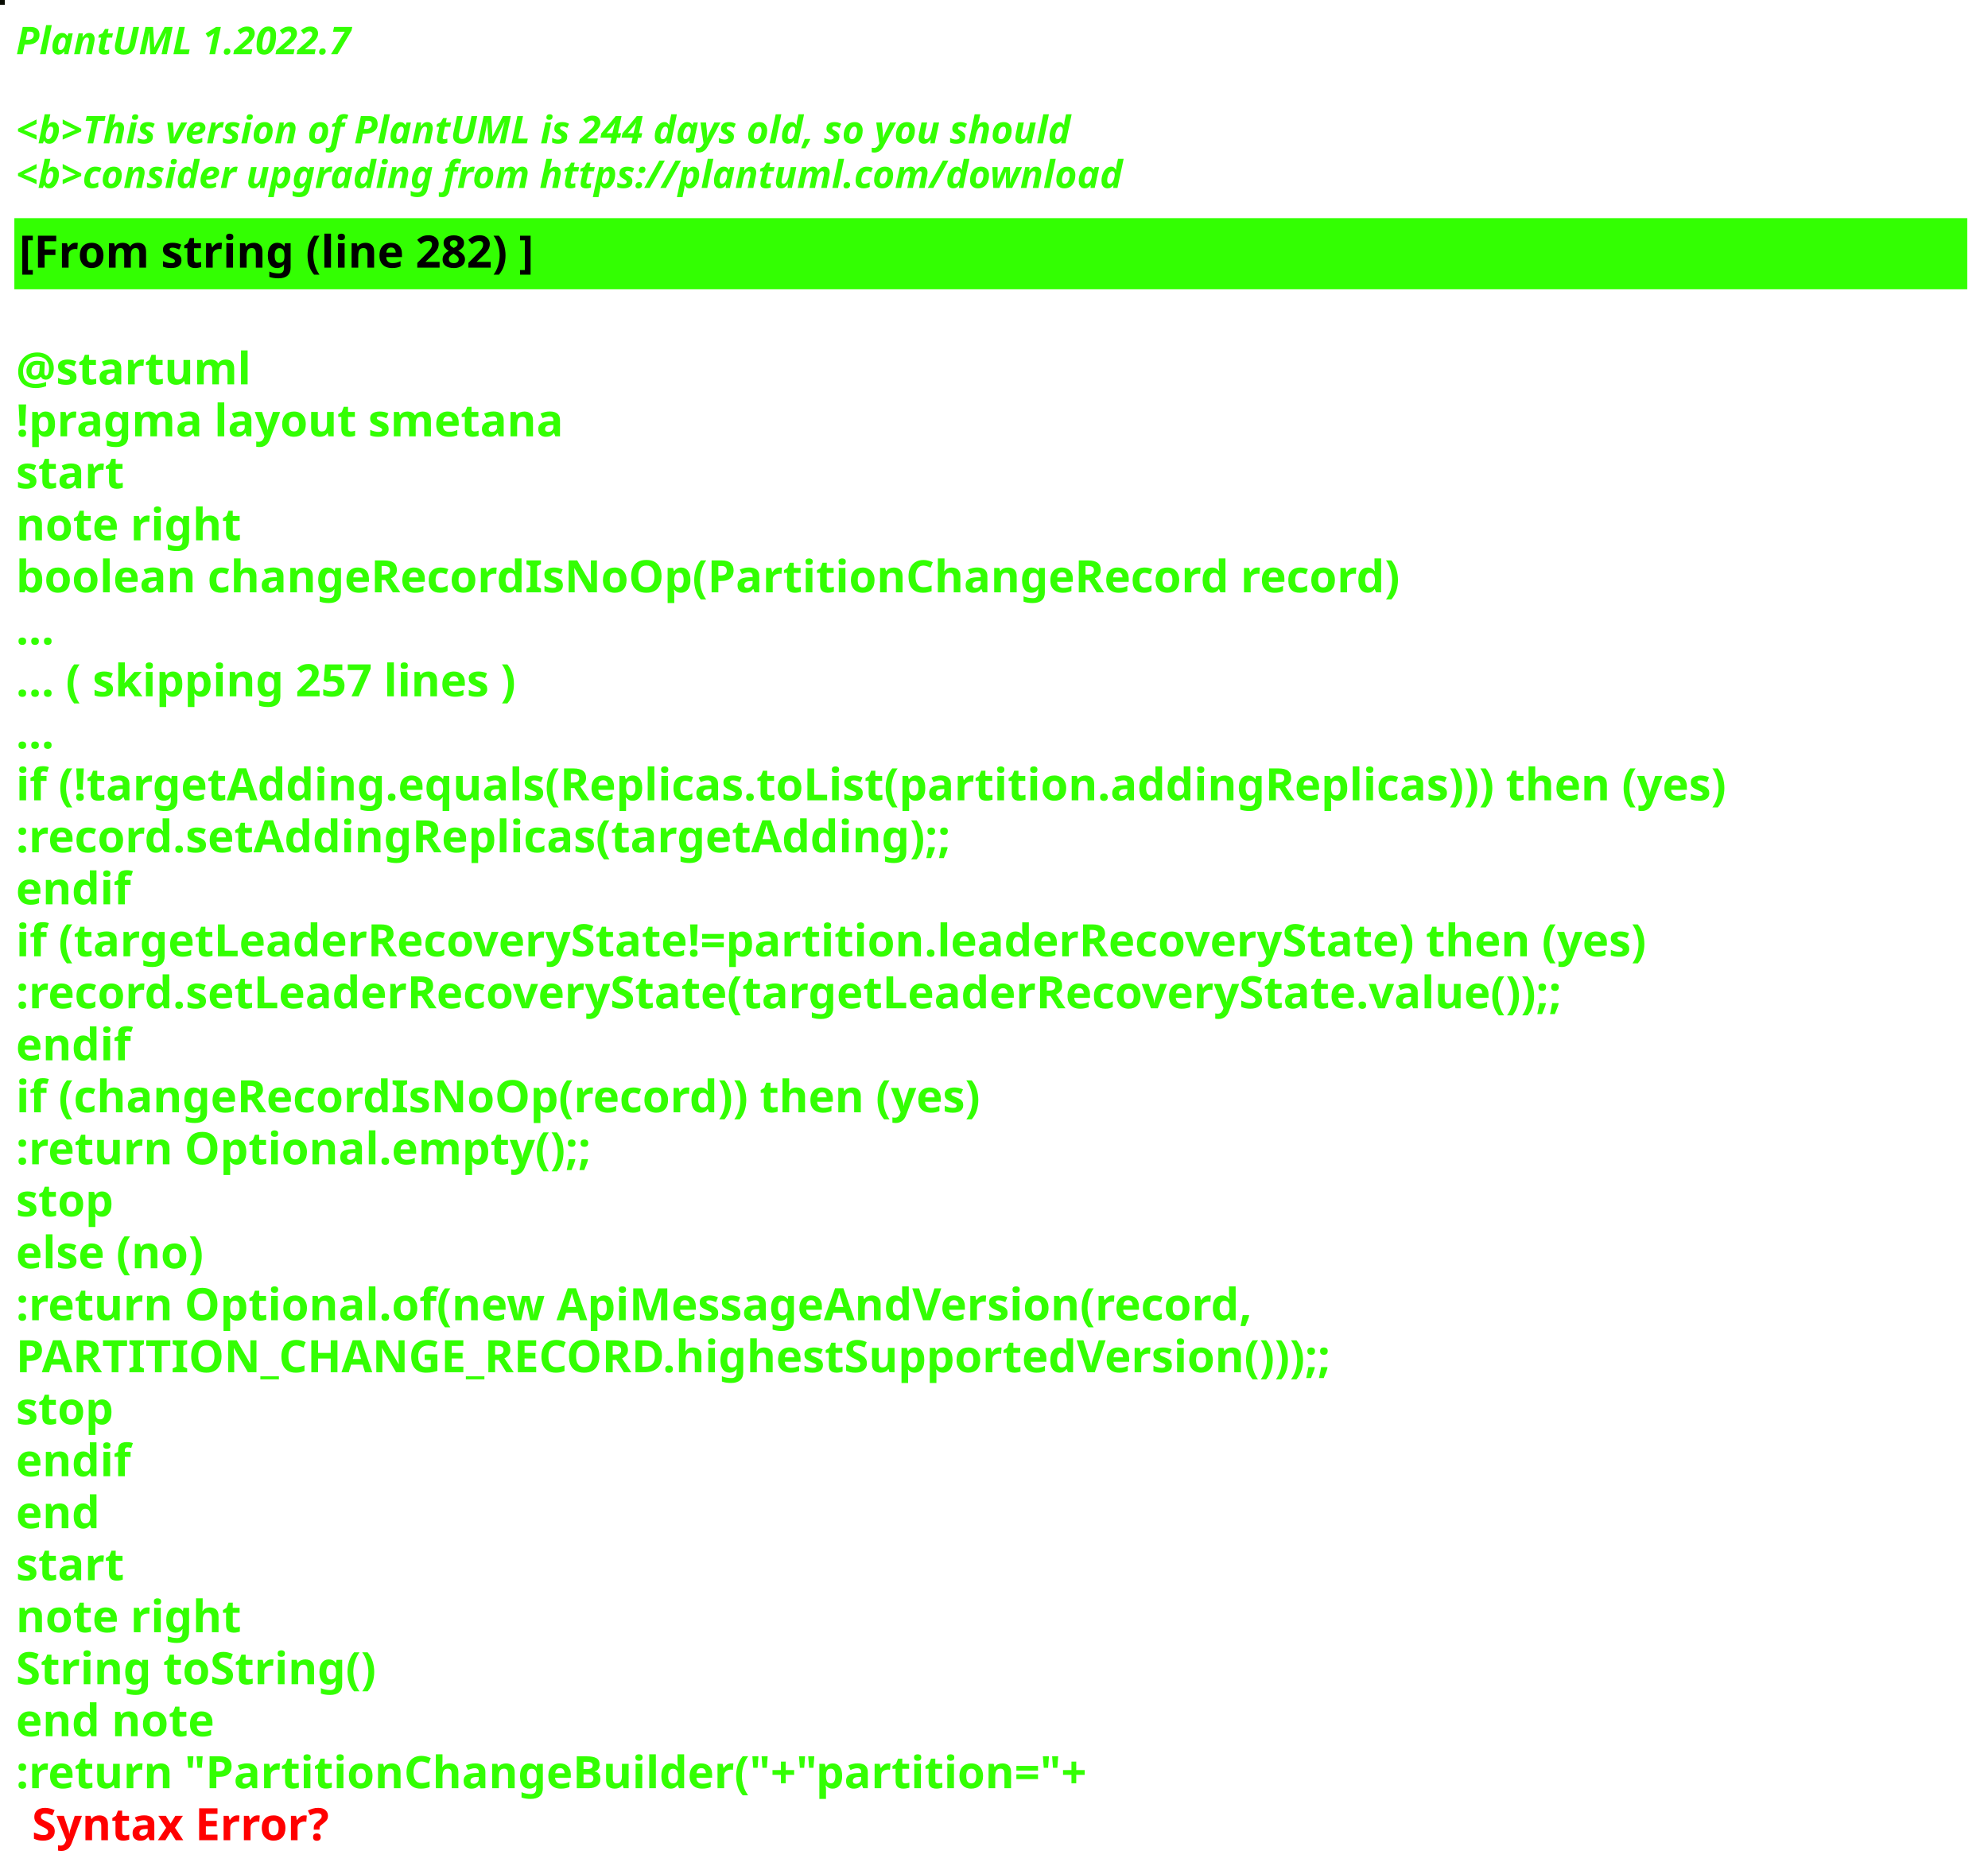
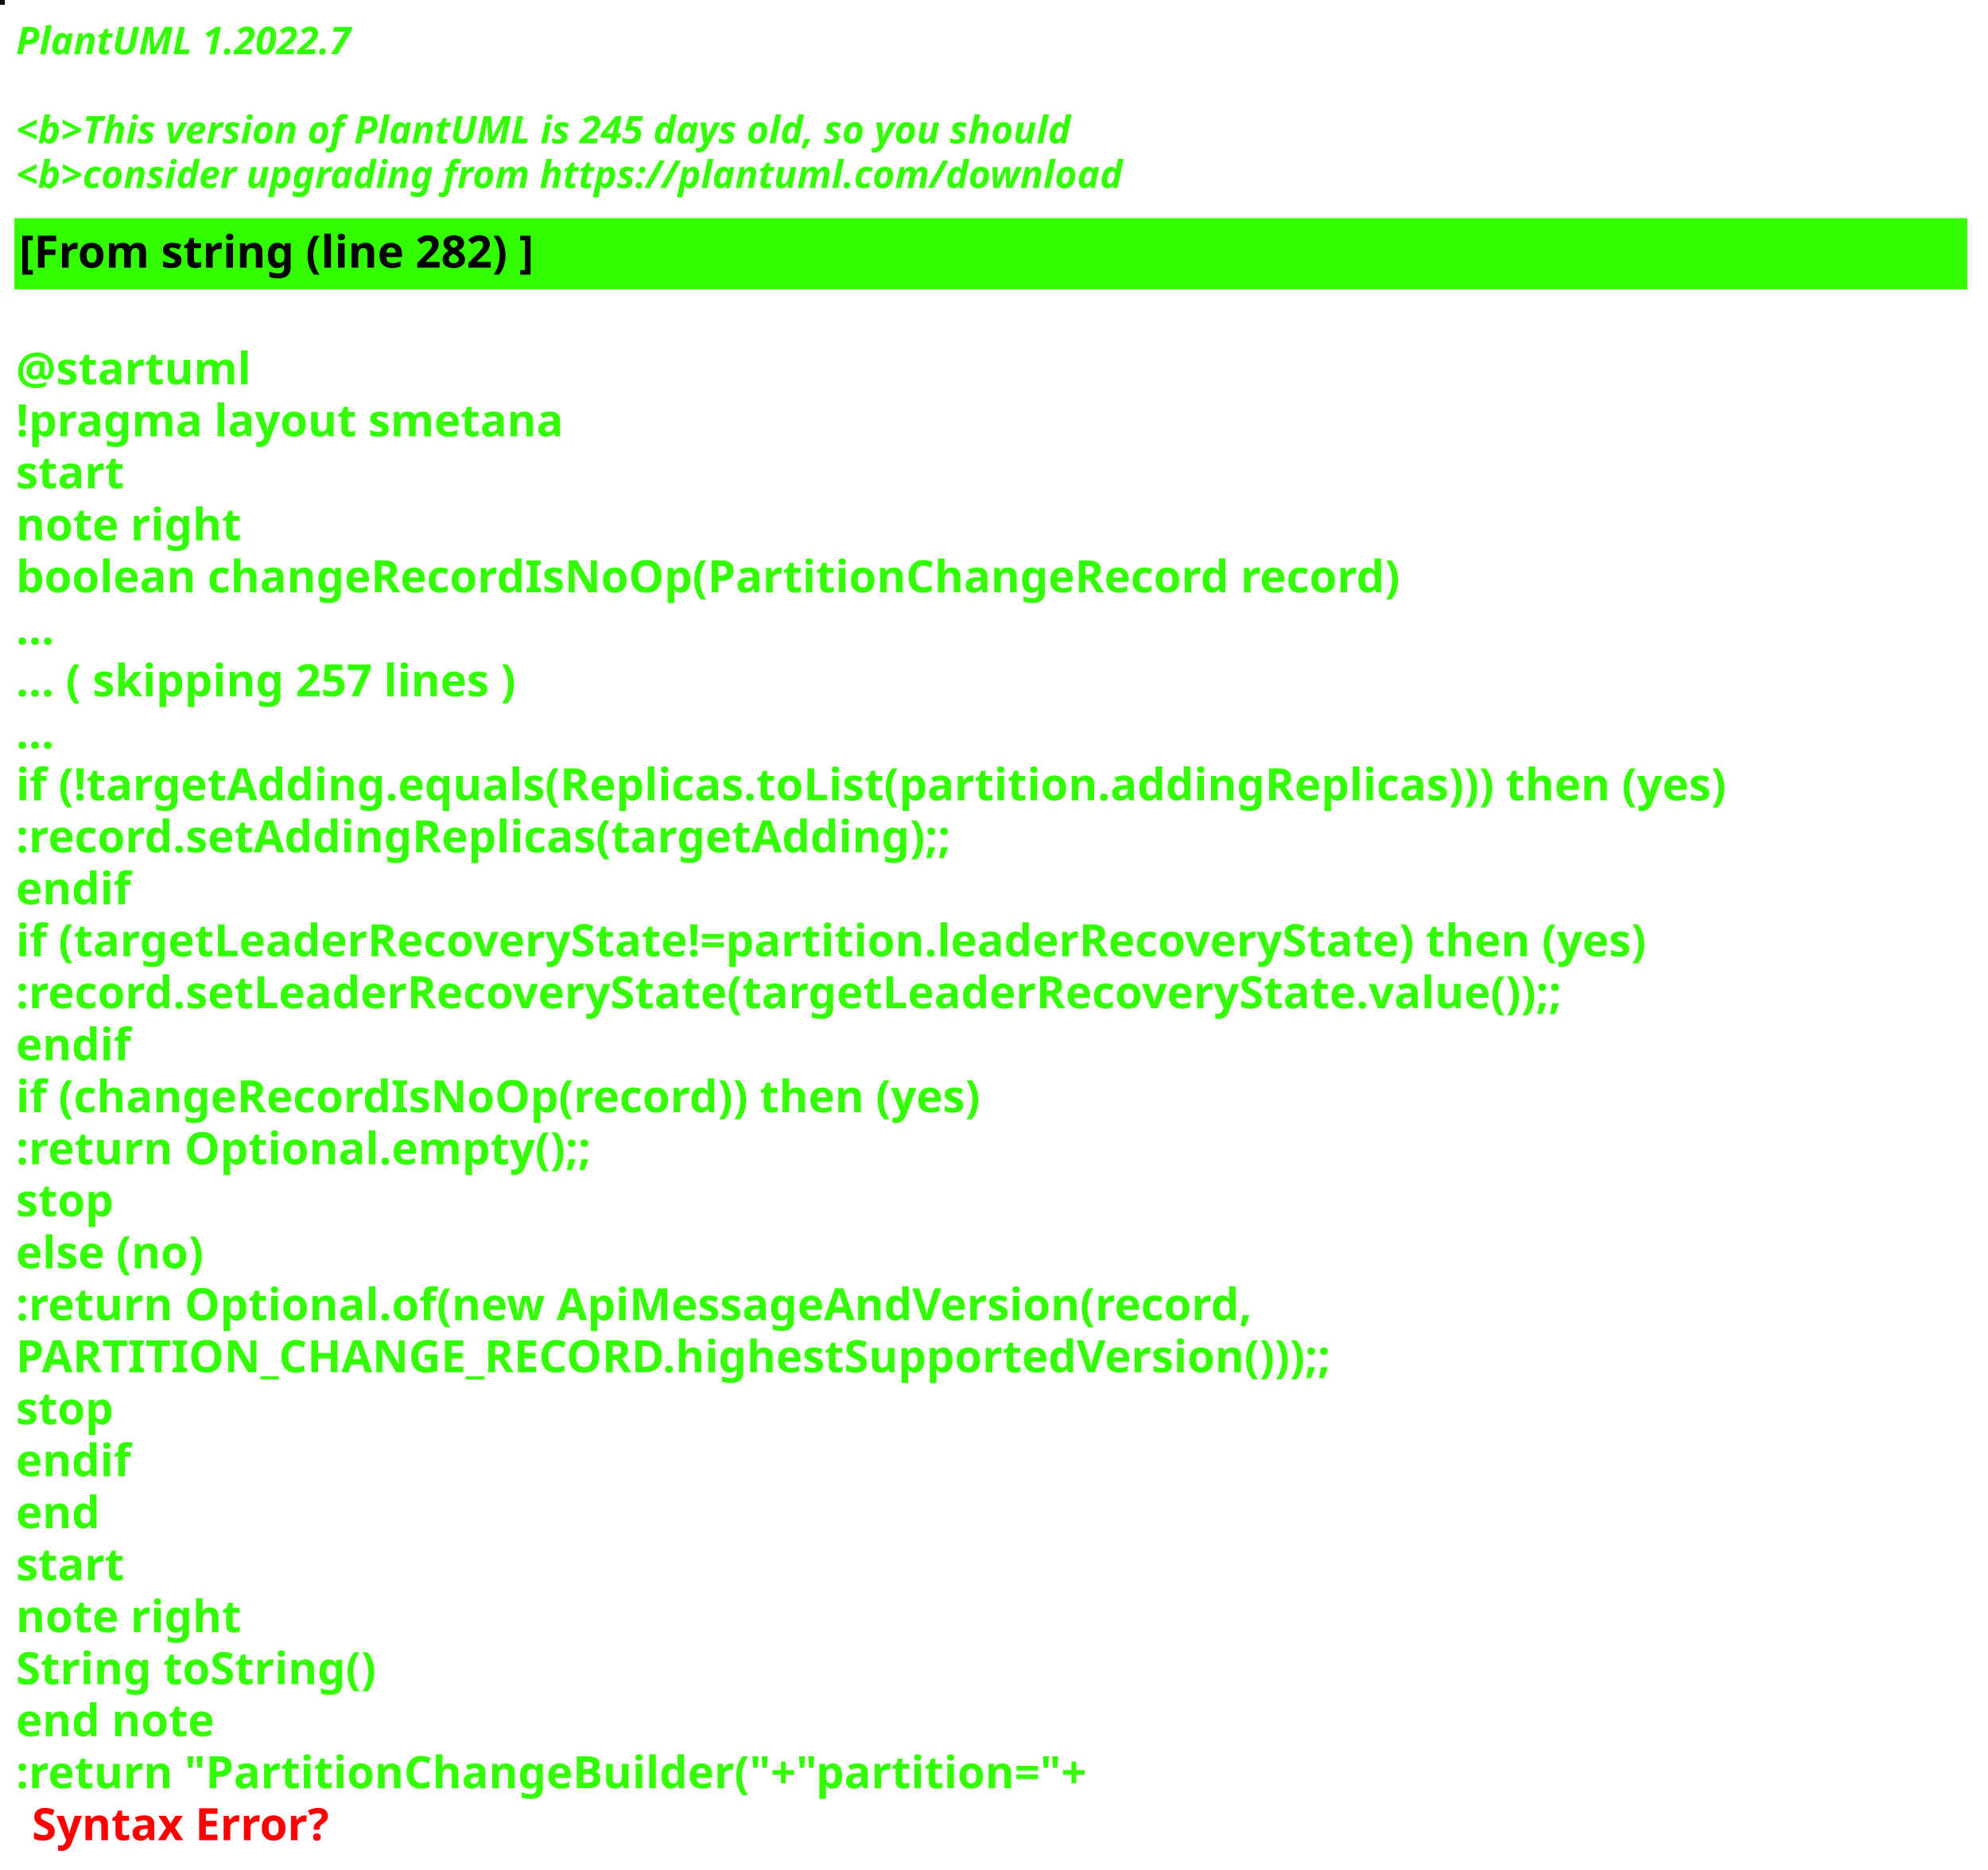
<svg xmlns="http://www.w3.org/2000/svg" contentStyleType="text/css" height="586px" preserveAspectRatio="none" style="width:623px;height:586px;background:#000000;" version="1.1" viewBox="0 0 623 586" width="623px" zoomAndPan="magnify">
  <defs />
  <g>
-     <rect fill="#080B02" height="1" style="stroke:#080B02;stroke-width:1.0;" width="1" x="0" y="0" />
+     <rect fill="#12070E" height="1" style="stroke:#12070E;stroke-width:1.0;" width="1" x="0" y="0" />
    <text fill="#33FF02" font-family="sans-serif" font-size="12" font-style="italic" font-weight="bold" lengthAdjust="spacing" textLength="127" x="5" y="17">PlantUML 1.2022.7</text>
    <text fill="#33FF02" font-family="sans-serif" font-size="12" font-style="italic" font-weight="bold" lengthAdjust="spacing" textLength="4" x="5" y="30.969"> </text>
-     <text fill="#33FF02" font-family="sans-serif" font-size="12" font-style="italic" font-weight="bold" lengthAdjust="spacing" textLength="399" x="5" y="44.938">&lt;b&gt;This version of PlantUML is 244 days old, so you should</text>
+     <text fill="#33FF02" font-family="sans-serif" font-size="12" font-style="italic" font-weight="bold" lengthAdjust="spacing" textLength="399" x="5" y="44.938">&lt;b&gt;This version of PlantUML is 245 days old, so you should</text>
    <text fill="#33FF02" font-family="sans-serif" font-size="12" font-style="italic" font-weight="bold" lengthAdjust="spacing" textLength="408" x="5" y="58.906">&lt;b&gt;consider upgrading from https://plantuml.com/download</text>
    <rect fill="#33FF02" height="21.297" style="stroke:#33FF02;stroke-width:1.0;" width="611" x="5" y="68.875" />
    <text fill="#000000" font-family="sans-serif" font-size="14" font-weight="bold" lengthAdjust="spacing" textLength="188" x="6" y="83.875">[From string (line 282) ]</text>
    <text fill="#33FF02" font-family="sans-serif" font-size="14" font-weight="bold" lengthAdjust="spacing" textLength="5" x="5" y="104.172"> </text>
    <text fill="#33FF02" font-family="sans-serif" font-size="14" font-weight="bold" lengthAdjust="spacing" textLength="79" x="5" y="120.469">@startuml</text>
    <text fill="#33FF02" font-family="sans-serif" font-size="14" font-weight="bold" lengthAdjust="spacing" textLength="190" x="5" y="136.766">!pragma layout smetana</text>
    <text fill="#33FF02" font-family="sans-serif" font-size="14" font-weight="bold" lengthAdjust="spacing" textLength="37" x="5" y="153.062">start</text>
    <text fill="#33FF02" font-family="sans-serif" font-size="14" font-weight="bold" lengthAdjust="spacing" textLength="78" x="5" y="169.359">note right</text>
    <text fill="#33FF02" font-family="sans-serif" font-size="14" font-weight="bold" lengthAdjust="spacing" textLength="490" x="5" y="185.656">boolean changeRecordIsNoOp(PartitionChangeRecord record)</text>
    <text fill="#33FF02" font-family="sans-serif" font-size="14" font-weight="bold" lengthAdjust="spacing" textLength="15" x="5" y="201.953">...</text>
    <text fill="#33FF02" font-family="sans-serif" font-size="14" font-weight="bold" lengthAdjust="spacing" textLength="185" x="5" y="218.25">... ( skipping 257 lines )</text>
    <text fill="#33FF02" font-family="sans-serif" font-size="14" font-weight="bold" lengthAdjust="spacing" textLength="15" x="5" y="234.547">...</text>
    <text fill="#33FF02" font-family="sans-serif" font-size="14" font-weight="bold" lengthAdjust="spacing" textLength="606" x="5" y="250.844">if (!targetAdding.equals(Replicas.toList(partition.addingReplicas))) then (yes)</text>
    <text fill="#33FF02" font-family="sans-serif" font-size="14" font-weight="bold" lengthAdjust="spacing" textLength="336" x="5" y="267.141">:record.setAddingReplicas(targetAdding);;</text>
    <text fill="#33FF02" font-family="sans-serif" font-size="14" font-weight="bold" lengthAdjust="spacing" textLength="40" x="5" y="283.438">endif</text>
    <text fill="#33FF02" font-family="sans-serif" font-size="14" font-weight="bold" lengthAdjust="spacing" textLength="585" x="5" y="299.734">if (targetLeaderRecoveryState!=partition.leaderRecoveryState) then (yes)</text>
    <text fill="#33FF02" font-family="sans-serif" font-size="14" font-weight="bold" lengthAdjust="spacing" textLength="560" x="5" y="316.031">:record.setLeaderRecoveryState(targetLeaderRecoveryState.value());;</text>
    <text fill="#33FF02" font-family="sans-serif" font-size="14" font-weight="bold" lengthAdjust="spacing" textLength="40" x="5" y="332.328">endif</text>
    <text fill="#33FF02" font-family="sans-serif" font-size="14" font-weight="bold" lengthAdjust="spacing" textLength="348" x="5" y="348.625">if (changeRecordIsNoOp(record)) then (yes)</text>
    <text fill="#33FF02" font-family="sans-serif" font-size="14" font-weight="bold" lengthAdjust="spacing" textLength="204" x="5" y="364.922">:return Optional.empty();;</text>
    <text fill="#33FF02" font-family="sans-serif" font-size="14" font-weight="bold" lengthAdjust="spacing" textLength="35" x="5" y="381.219">stop</text>
    <text fill="#33FF02" font-family="sans-serif" font-size="14" font-weight="bold" lengthAdjust="spacing" textLength="70" x="5" y="397.516">else (no)</text>
    <text fill="#33FF02" font-family="sans-serif" font-size="14" font-weight="bold" lengthAdjust="spacing" textLength="443" x="5" y="413.812">:return Optional.of(new ApiMessageAndVersion(record,</text>
    <text fill="#33FF02" font-family="sans-serif" font-size="14" font-weight="bold" lengthAdjust="spacing" textLength="468" x="5" y="430.109">PARTITION_CHANGE_RECORD.highestSupportedVersion()));;</text>
    <text fill="#33FF02" font-family="sans-serif" font-size="14" font-weight="bold" lengthAdjust="spacing" textLength="35" x="5" y="446.406">stop</text>
    <text fill="#33FF02" font-family="sans-serif" font-size="14" font-weight="bold" lengthAdjust="spacing" textLength="40" x="5" y="462.703">endif</text>
    <text fill="#33FF02" font-family="sans-serif" font-size="14" font-weight="bold" lengthAdjust="spacing" textLength="30" x="5" y="479">end</text>
    <text fill="#33FF02" font-family="sans-serif" font-size="14" font-weight="bold" lengthAdjust="spacing" textLength="37" x="5" y="495.297">start</text>
    <text fill="#33FF02" font-family="sans-serif" font-size="14" font-weight="bold" lengthAdjust="spacing" textLength="78" x="5" y="511.594">note right</text>
    <text fill="#33FF02" font-family="sans-serif" font-size="14" font-weight="bold" lengthAdjust="spacing" textLength="127" x="5" y="527.891">String toString()</text>
    <text fill="#33FF02" font-family="sans-serif" font-size="14" font-weight="bold" lengthAdjust="spacing" textLength="71" x="5" y="544.188">end note</text>
    <text fill="#33FF02" font-family="sans-serif" font-size="14" font-weight="bold" lengthAdjust="spacing" text-decoration="wavy underline" textLength="378" x="5" y="560.484">:return "PartitionChangeBuilder("+"partition="+</text>
    <text fill="#FF0000" font-family="sans-serif" font-size="14" font-weight="bold" lengthAdjust="spacing" textLength="106" x="10" y="576.781">Syntax Error?</text>
  </g>
</svg>
